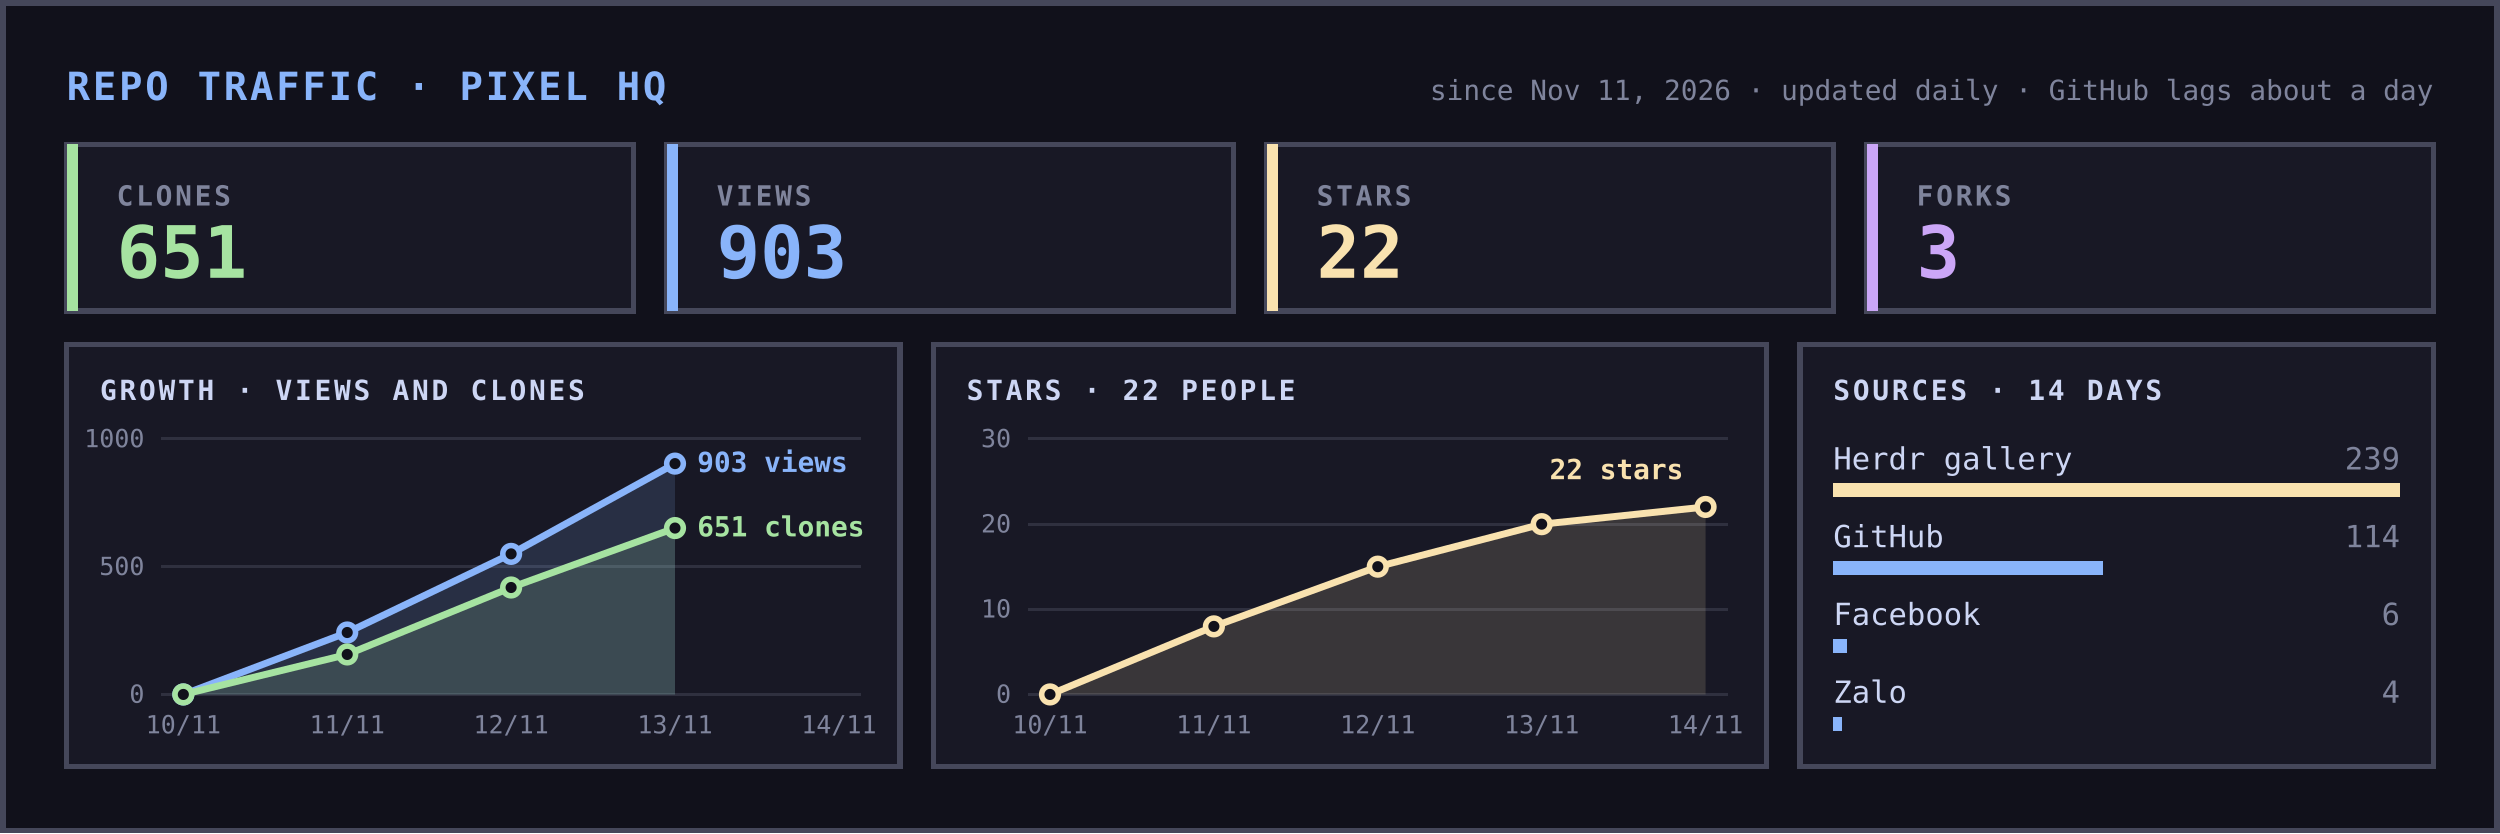
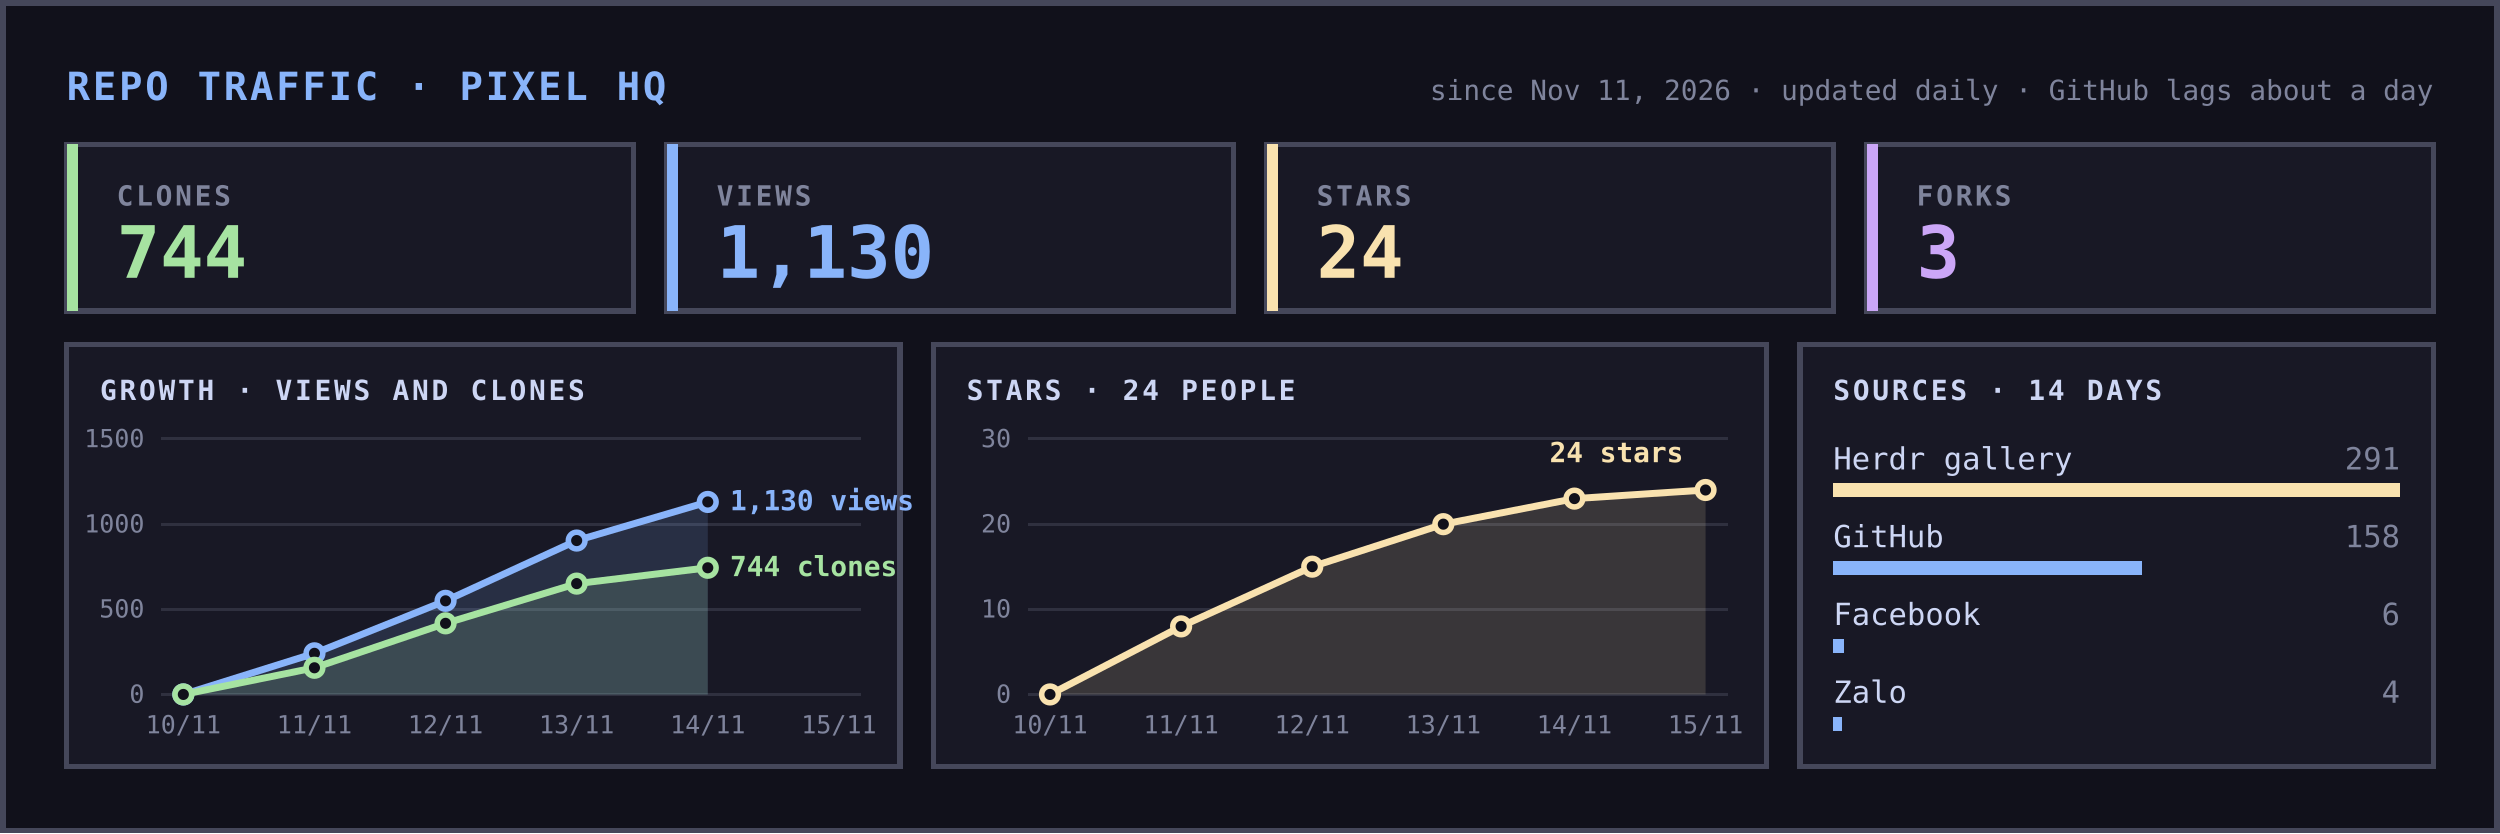
<svg xmlns="http://www.w3.org/2000/svg" width="900" height="300" viewBox="0 0 900 300" font-family="ui-monospace,SFMono-Regular,Menlo,Consolas,monospace" shape-rendering="crispEdges">
  <rect width="900" height="300" fill="#11111b" />
  <rect x="1" y="1" width="898" height="298" fill="none" stroke="#45475a" stroke-width="2" />
  <text x="24" y="36" font-size="14" font-weight="700" fill="#89b4fa" letter-spacing="1">REPO TRAFFIC · PIXEL HQ</text>
  <text x="876" y="36" font-size="10" fill="#7f849c" text-anchor="end">since Nov 11, 2026 · updated daily · GitHub lags about a day</text>
  <rect x="24" y="52" width="204" height="60" fill="#181825" stroke="#45475a" stroke-width="2" />
  <rect x="24" y="52" width="4" height="60" fill="#a6e3a1" />
  <text x="42" y="74" font-size="10" fill="#7f849c" letter-spacing="1" font-weight="700">CLONES</text>
-   <text x="42" y="100" font-size="26" font-weight="700" fill="#a6e3a1">651</text>
+   <text x="42" y="100" font-size="26" font-weight="700" fill="#a6e3a1">744</text>
  <rect x="240" y="52" width="204" height="60" fill="#181825" stroke="#45475a" stroke-width="2" />
  <rect x="240" y="52" width="4" height="60" fill="#89b4fa" />
  <text x="258" y="74" font-size="10" fill="#7f849c" letter-spacing="1" font-weight="700">VIEWS</text>
-   <text x="258" y="100" font-size="26" font-weight="700" fill="#89b4fa">903</text>
+   <text x="258" y="100" font-size="26" font-weight="700" fill="#89b4fa">1,130</text>
  <rect x="456" y="52" width="204" height="60" fill="#181825" stroke="#45475a" stroke-width="2" />
  <rect x="456" y="52" width="4" height="60" fill="#f9e2af" />
  <text x="474" y="74" font-size="10" fill="#7f849c" letter-spacing="1" font-weight="700">STARS</text>
-   <text x="474" y="100" font-size="26" font-weight="700" fill="#f9e2af">22</text>
+   <text x="474" y="100" font-size="26" font-weight="700" fill="#f9e2af">24</text>
  <rect x="672" y="52" width="204" height="60" fill="#181825" stroke="#45475a" stroke-width="2" />
  <rect x="672" y="52" width="4" height="60" fill="#cba6f7" />
  <text x="690" y="74" font-size="10" fill="#7f849c" letter-spacing="1" font-weight="700">FORKS</text>
  <text x="690" y="100" font-size="26" font-weight="700" fill="#cba6f7">3</text>
  <rect x="24" y="124" width="300" height="152" fill="#181825" stroke="#45475a" stroke-width="2" />
  <text x="36" y="144" font-size="10" fill="#cdd6f4" letter-spacing="1" font-weight="700">GROWTH · VIEWS AND CLONES</text>
  <line x1="58" x2="310" y1="250.0" y2="250.0" stroke="#45475a" stroke-width="1" opacity="0.5" />
  <text x="52" y="253.0" font-size="9" fill="#7f849c" text-anchor="end">0</text>
-   <line x1="58" x2="310" y1="204.0" y2="204.0" stroke="#45475a" stroke-width="1" opacity="0.5" />
-   <text x="52" y="207.0" font-size="9" fill="#7f849c" text-anchor="end">500</text>
+   <line x1="58" x2="310" y1="219.3" y2="219.3" stroke="#45475a" stroke-width="1" opacity="0.5" />
+   <text x="52" y="222.3" font-size="9" fill="#7f849c" text-anchor="end">500</text>
+   <line x1="58" x2="310" y1="188.7" y2="188.7" stroke="#45475a" stroke-width="1" opacity="0.5" />
+   <text x="52" y="191.7" font-size="9" fill="#7f849c" text-anchor="end">1000</text>
  <line x1="58" x2="310" y1="158.0" y2="158.0" stroke="#45475a" stroke-width="1" opacity="0.5" />
-   <text x="52" y="161.0" font-size="9" fill="#7f849c" text-anchor="end">1000</text>
+   <text x="52" y="161.0" font-size="9" fill="#7f849c" text-anchor="end">1500</text>
  <text x="66.0" y="264" font-size="9" fill="#7f849c" text-anchor="middle">10/11</text>
-   <text x="125.0" y="264" font-size="9" fill="#7f849c" text-anchor="middle">11/11</text>
-   <text x="184.0" y="264" font-size="9" fill="#7f849c" text-anchor="middle">12/11</text>
-   <text x="243.0" y="264" font-size="9" fill="#7f849c" text-anchor="middle">13/11</text>
-   <text x="302.0" y="264" font-size="9" fill="#7f849c" text-anchor="middle">14/11</text>
+   <text x="113.2" y="264" font-size="9" fill="#7f849c" text-anchor="middle">11/11</text>
+   <text x="160.4" y="264" font-size="9" fill="#7f849c" text-anchor="middle">12/11</text>
+   <text x="207.6" y="264" font-size="9" fill="#7f849c" text-anchor="middle">13/11</text>
+   <text x="254.8" y="264" font-size="9" fill="#7f849c" text-anchor="middle">14/11</text>
+   <text x="302.0" y="264" font-size="9" fill="#7f849c" text-anchor="middle">15/11</text>
  <g shape-rendering="geometricPrecision">
-     <polygon points="66.0,250 66.0,250.0 125.0,227.7 184.0,199.4 243.0,166.9 243.0,250" fill="#89b4fa" opacity="0.15" />
-     <polyline points="66.0,250.0 125.0,227.7 184.0,199.4 243.0,166.9" fill="none" stroke="#89b4fa" stroke-width="2.5" stroke-linejoin="round" stroke-linecap="round" />
+     <polygon points="66.0,250 66.0,250.0 113.2,235.2 160.4,216.3 207.6,194.6 254.8,180.7 254.8,250" fill="#89b4fa" opacity="0.15" />
+     <polyline points="66.0,250.0 113.2,235.2 160.4,216.3 207.6,194.6 254.8,180.7" fill="none" stroke="#89b4fa" stroke-width="2.5" stroke-linejoin="round" stroke-linecap="round" />
    <circle cx="66.0" cy="250.0" r="3" fill="#11111b" stroke="#89b4fa" stroke-width="2" />
-     <circle cx="125.0" cy="227.7" r="3" fill="#11111b" stroke="#89b4fa" stroke-width="2" />
-     <circle cx="184.0" cy="199.4" r="3" fill="#11111b" stroke="#89b4fa" stroke-width="2" />
-     <circle cx="243.0" cy="166.9" r="3" fill="#11111b" stroke="#89b4fa" stroke-width="2" />
-     <polygon points="66.0,250 66.0,250.0 125.0,235.6 184.0,211.5 243.0,190.1 243.0,250" fill="#a6e3a1" opacity="0.15" />
-     <polyline points="66.0,250.0 125.0,235.6 184.0,211.5 243.0,190.1" fill="none" stroke="#a6e3a1" stroke-width="2.5" stroke-linejoin="round" stroke-linecap="round" />
+     <circle cx="113.2" cy="235.2" r="3" fill="#11111b" stroke="#89b4fa" stroke-width="2" />
+     <circle cx="160.4" cy="216.3" r="3" fill="#11111b" stroke="#89b4fa" stroke-width="2" />
+     <circle cx="207.6" cy="194.6" r="3" fill="#11111b" stroke="#89b4fa" stroke-width="2" />
+     <circle cx="254.8" cy="180.7" r="3" fill="#11111b" stroke="#89b4fa" stroke-width="2" />
+     <polygon points="66.0,250 66.0,250.0 113.2,240.4 160.4,224.4 207.6,210.1 254.8,204.4 254.8,250" fill="#a6e3a1" opacity="0.15" />
+     <polyline points="66.0,250.0 113.2,240.4 160.4,224.4 207.6,210.1 254.8,204.4" fill="none" stroke="#a6e3a1" stroke-width="2.5" stroke-linejoin="round" stroke-linecap="round" />
    <circle cx="66.0" cy="250.0" r="3" fill="#11111b" stroke="#a6e3a1" stroke-width="2" />
-     <circle cx="125.0" cy="235.6" r="3" fill="#11111b" stroke="#a6e3a1" stroke-width="2" />
-     <circle cx="184.0" cy="211.5" r="3" fill="#11111b" stroke="#a6e3a1" stroke-width="2" />
-     <circle cx="243.0" cy="190.1" r="3" fill="#11111b" stroke="#a6e3a1" stroke-width="2" />
+     <circle cx="113.2" cy="240.4" r="3" fill="#11111b" stroke="#a6e3a1" stroke-width="2" />
+     <circle cx="160.4" cy="224.4" r="3" fill="#11111b" stroke="#a6e3a1" stroke-width="2" />
+     <circle cx="207.6" cy="210.1" r="3" fill="#11111b" stroke="#a6e3a1" stroke-width="2" />
+     <circle cx="254.8" cy="204.4" r="3" fill="#11111b" stroke="#a6e3a1" stroke-width="2" />
  </g>
-   <text x="251.0" y="169.9" font-size="10" font-weight="700" fill="#89b4fa">903 views</text>
-   <text x="251.0" y="193.1" font-size="10" font-weight="700" fill="#a6e3a1">651 clones</text>
+   <text x="262.8" y="183.7" font-size="10" font-weight="700" fill="#89b4fa">1,130 views</text>
+   <text x="262.8" y="207.4" font-size="10" font-weight="700" fill="#a6e3a1">744 clones</text>
  <rect x="336" y="124" width="300" height="152" fill="#181825" stroke="#45475a" stroke-width="2" />
-   <text x="348" y="144" font-size="10" fill="#cdd6f4" letter-spacing="1" font-weight="700">STARS · 22 PEOPLE</text>
+   <text x="348" y="144" font-size="10" fill="#cdd6f4" letter-spacing="1" font-weight="700">STARS · 24 PEOPLE</text>
  <line x1="370" x2="622" y1="250.0" y2="250.0" stroke="#45475a" stroke-width="1" opacity="0.5" />
  <text x="364" y="253.0" font-size="9" fill="#7f849c" text-anchor="end">0</text>
  <line x1="370" x2="622" y1="219.3" y2="219.3" stroke="#45475a" stroke-width="1" opacity="0.5" />
  <text x="364" y="222.3" font-size="9" fill="#7f849c" text-anchor="end">10</text>
  <line x1="370" x2="622" y1="188.7" y2="188.7" stroke="#45475a" stroke-width="1" opacity="0.5" />
  <text x="364" y="191.7" font-size="9" fill="#7f849c" text-anchor="end">20</text>
  <line x1="370" x2="622" y1="158.0" y2="158.0" stroke="#45475a" stroke-width="1" opacity="0.5" />
  <text x="364" y="161.0" font-size="9" fill="#7f849c" text-anchor="end">30</text>
  <text x="378.0" y="264" font-size="9" fill="#7f849c" text-anchor="middle">10/11</text>
-   <text x="437.0" y="264" font-size="9" fill="#7f849c" text-anchor="middle">11/11</text>
-   <text x="496.0" y="264" font-size="9" fill="#7f849c" text-anchor="middle">12/11</text>
-   <text x="555.0" y="264" font-size="9" fill="#7f849c" text-anchor="middle">13/11</text>
-   <text x="614.0" y="264" font-size="9" fill="#7f849c" text-anchor="middle">14/11</text>
+   <text x="425.2" y="264" font-size="9" fill="#7f849c" text-anchor="middle">11/11</text>
+   <text x="472.4" y="264" font-size="9" fill="#7f849c" text-anchor="middle">12/11</text>
+   <text x="519.6" y="264" font-size="9" fill="#7f849c" text-anchor="middle">13/11</text>
+   <text x="566.8" y="264" font-size="9" fill="#7f849c" text-anchor="middle">14/11</text>
+   <text x="614.0" y="264" font-size="9" fill="#7f849c" text-anchor="middle">15/11</text>
  <g shape-rendering="geometricPrecision">
-     <polygon points="378.0,250 378.0,250.0 437.0,225.5 496.0,204.0 555.0,188.7 614.0,182.5 614.0,250" fill="#f9e2af" opacity="0.15" />
-     <polyline points="378.0,250.0 437.0,225.5 496.0,204.0 555.0,188.7 614.0,182.5" fill="none" stroke="#f9e2af" stroke-width="2.5" stroke-linejoin="round" stroke-linecap="round" />
+     <polygon points="378.0,250 378.0,250.0 425.2,225.5 472.4,204.0 519.6,188.7 566.8,179.5 614.0,176.4 614.0,250" fill="#f9e2af" opacity="0.15" />
+     <polyline points="378.0,250.0 425.2,225.5 472.4,204.0 519.6,188.7 566.8,179.5 614.0,176.4" fill="none" stroke="#f9e2af" stroke-width="2.5" stroke-linejoin="round" stroke-linecap="round" />
    <circle cx="378.0" cy="250.0" r="3" fill="#11111b" stroke="#f9e2af" stroke-width="2" />
-     <circle cx="437.0" cy="225.5" r="3" fill="#11111b" stroke="#f9e2af" stroke-width="2" />
-     <circle cx="496.0" cy="204.0" r="3" fill="#11111b" stroke="#f9e2af" stroke-width="2" />
-     <circle cx="555.0" cy="188.7" r="3" fill="#11111b" stroke="#f9e2af" stroke-width="2" />
-     <circle cx="614.0" cy="182.5" r="3" fill="#11111b" stroke="#f9e2af" stroke-width="2" />
+     <circle cx="425.2" cy="225.5" r="3" fill="#11111b" stroke="#f9e2af" stroke-width="2" />
+     <circle cx="472.4" cy="204.0" r="3" fill="#11111b" stroke="#f9e2af" stroke-width="2" />
+     <circle cx="519.6" cy="188.7" r="3" fill="#11111b" stroke="#f9e2af" stroke-width="2" />
+     <circle cx="566.8" cy="179.5" r="3" fill="#11111b" stroke="#f9e2af" stroke-width="2" />
+     <circle cx="614.0" cy="176.4" r="3" fill="#11111b" stroke="#f9e2af" stroke-width="2" />
  </g>
-   <text x="606.0" y="172.5" font-size="10" font-weight="700" fill="#f9e2af" text-anchor="end">22 stars</text>
+   <text x="606.0" y="166.4" font-size="10" font-weight="700" fill="#f9e2af" text-anchor="end">24 stars</text>
  <rect x="648" y="124" width="228" height="152" fill="#181825" stroke="#45475a" stroke-width="2" />
  <text x="660" y="144" font-size="10" fill="#cdd6f4" letter-spacing="1" font-weight="700">SOURCES · 14 DAYS</text>
  <text x="660" y="169" font-size="11" fill="#cdd6f4">Herdr gallery</text>
  <rect x="660" y="174" width="204" height="5" fill="#f9e2af" />
-   <text x="864" y="169" font-size="11" fill="#7f849c" text-anchor="end">239</text>
+   <text x="864" y="169" font-size="11" fill="#7f849c" text-anchor="end">291</text>
  <text x="660" y="197" font-size="11" fill="#cdd6f4">GitHub</text>
-   <rect x="660" y="202" width="97" height="5" fill="#89b4fa" />
-   <text x="864" y="197" font-size="11" fill="#7f849c" text-anchor="end">114</text>
+   <rect x="660" y="202" width="111" height="5" fill="#89b4fa" />
+   <text x="864" y="197" font-size="11" fill="#7f849c" text-anchor="end">158</text>
  <text x="660" y="225" font-size="11" fill="#cdd6f4">Facebook</text>
-   <rect x="660" y="230" width="5" height="5" fill="#89b4fa" />
+   <rect x="660" y="230" width="4" height="5" fill="#89b4fa" />
  <text x="864" y="225" font-size="11" fill="#7f849c" text-anchor="end">6</text>
  <text x="660" y="253" font-size="11" fill="#cdd6f4">Zalo</text>
  <rect x="660" y="258" width="3" height="5" fill="#89b4fa" />
  <text x="864" y="253" font-size="11" fill="#7f849c" text-anchor="end">4</text>
</svg>
